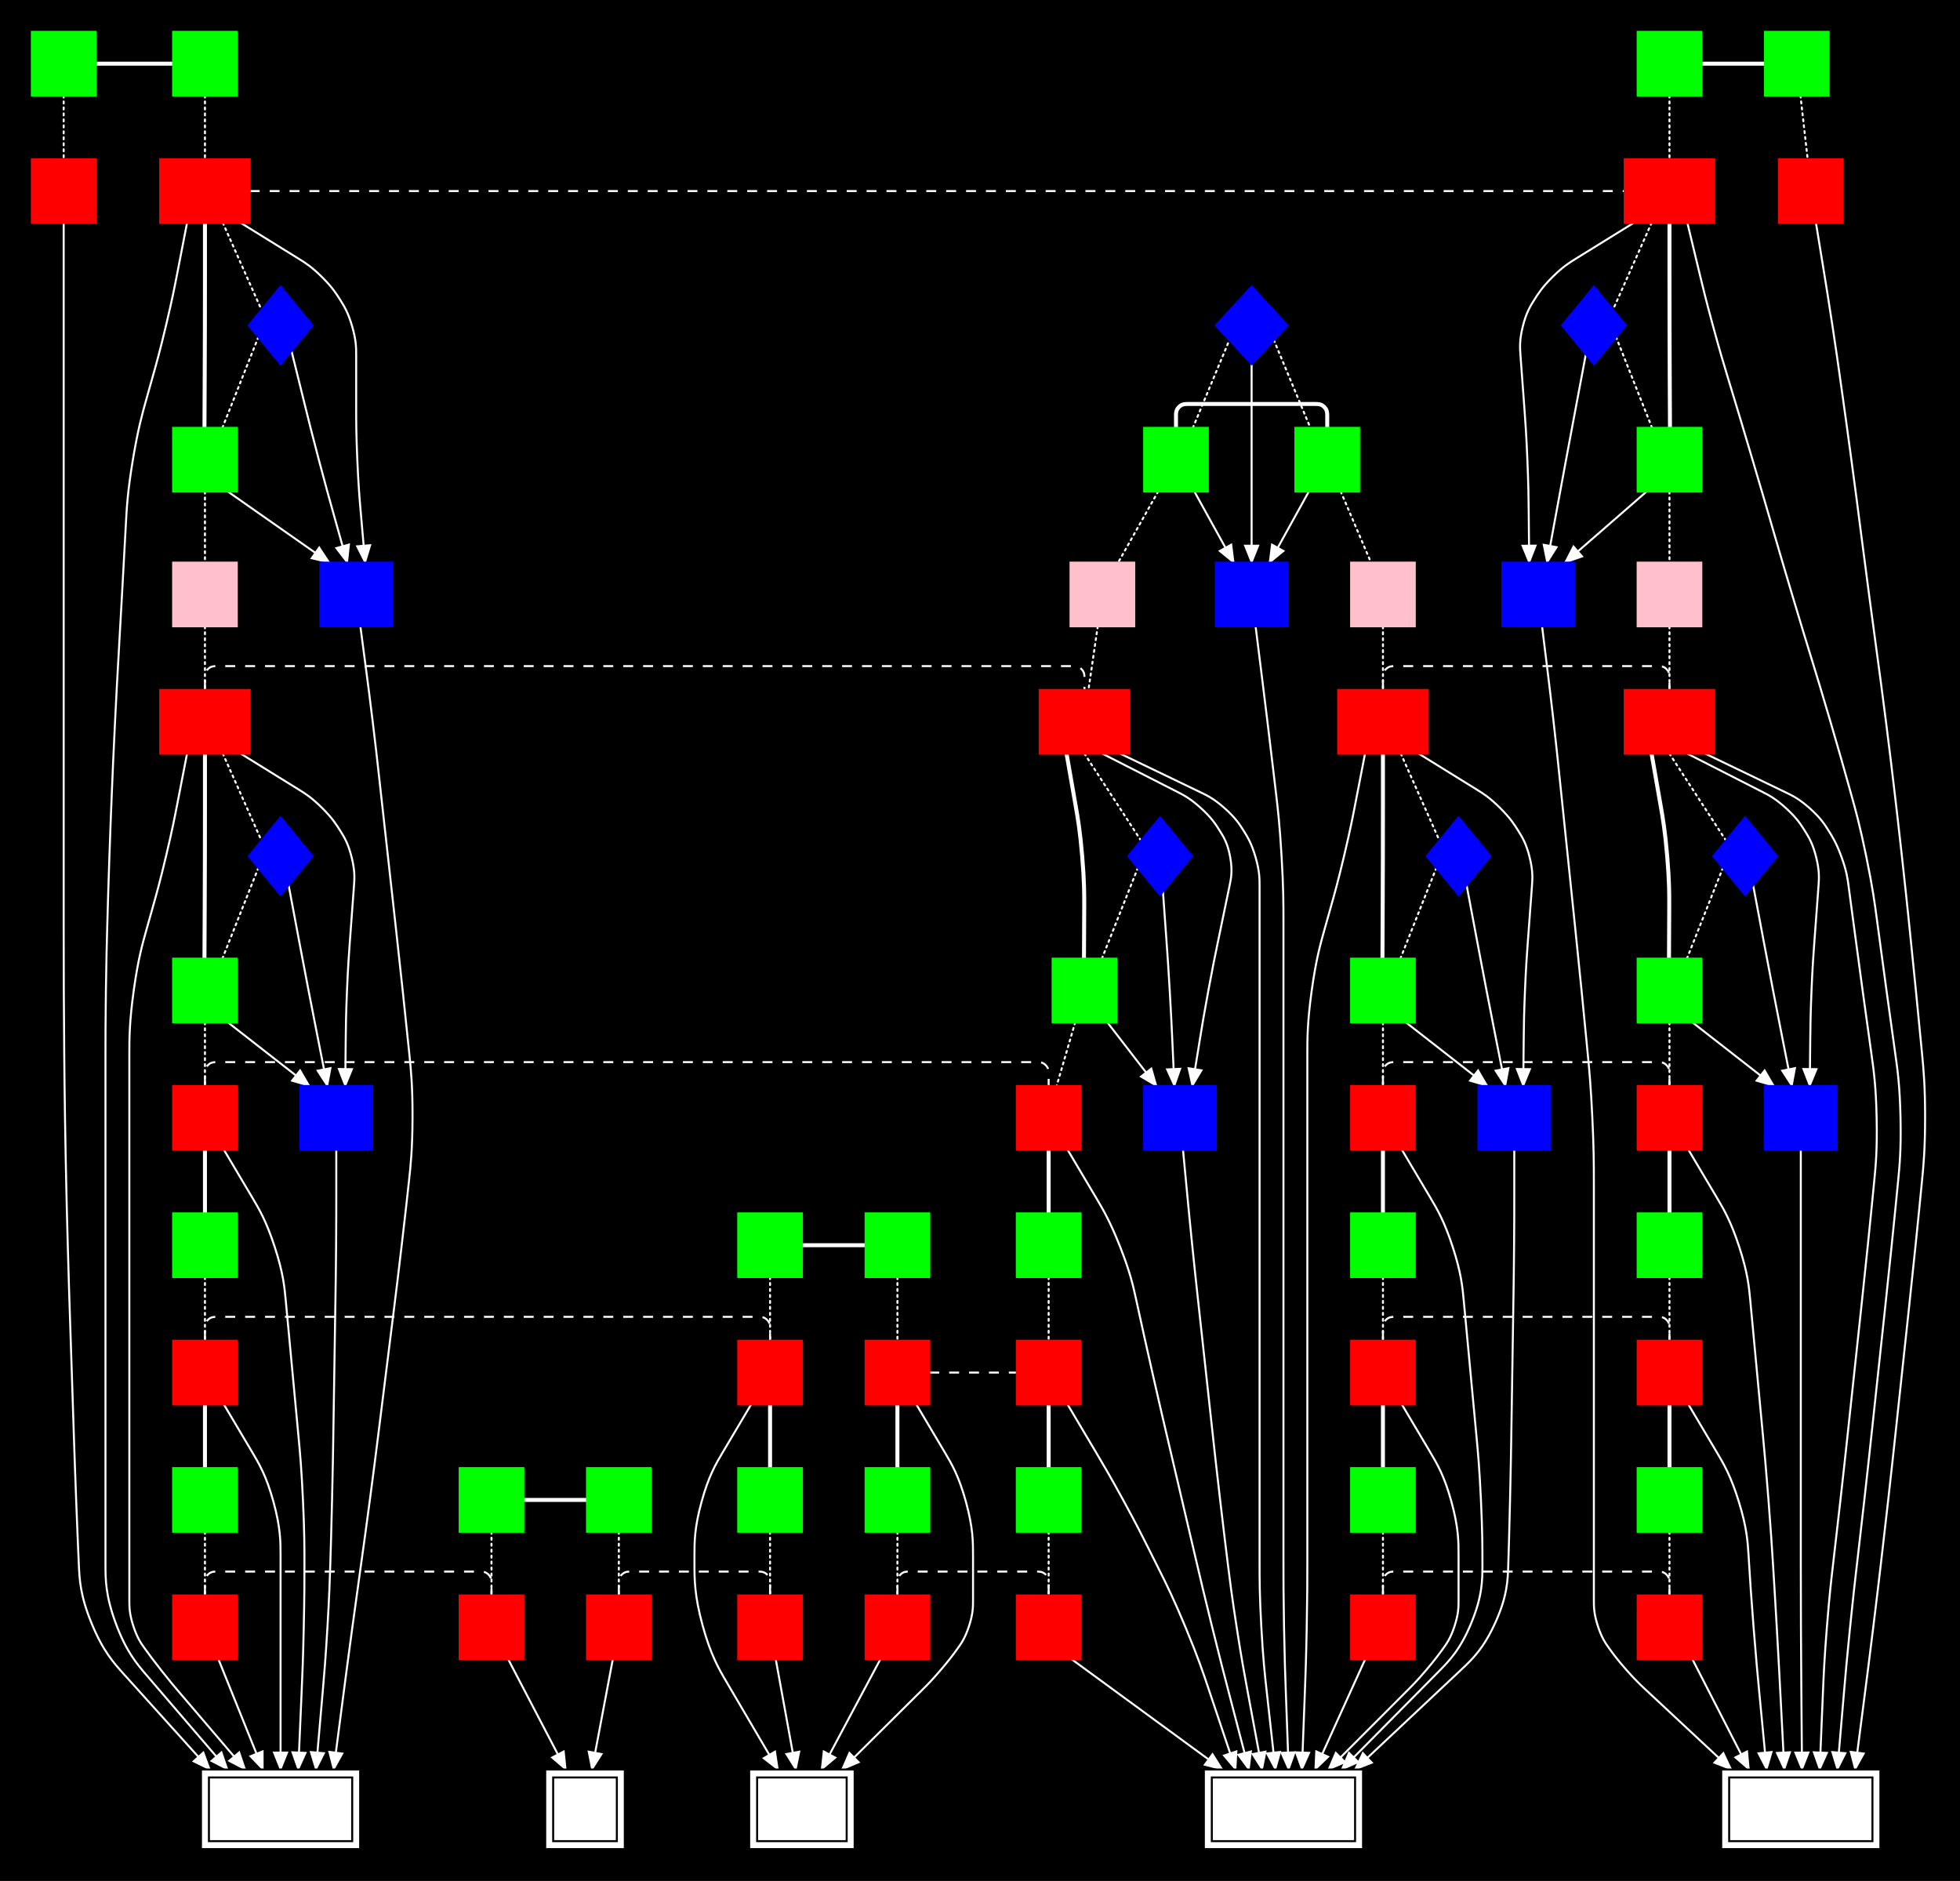
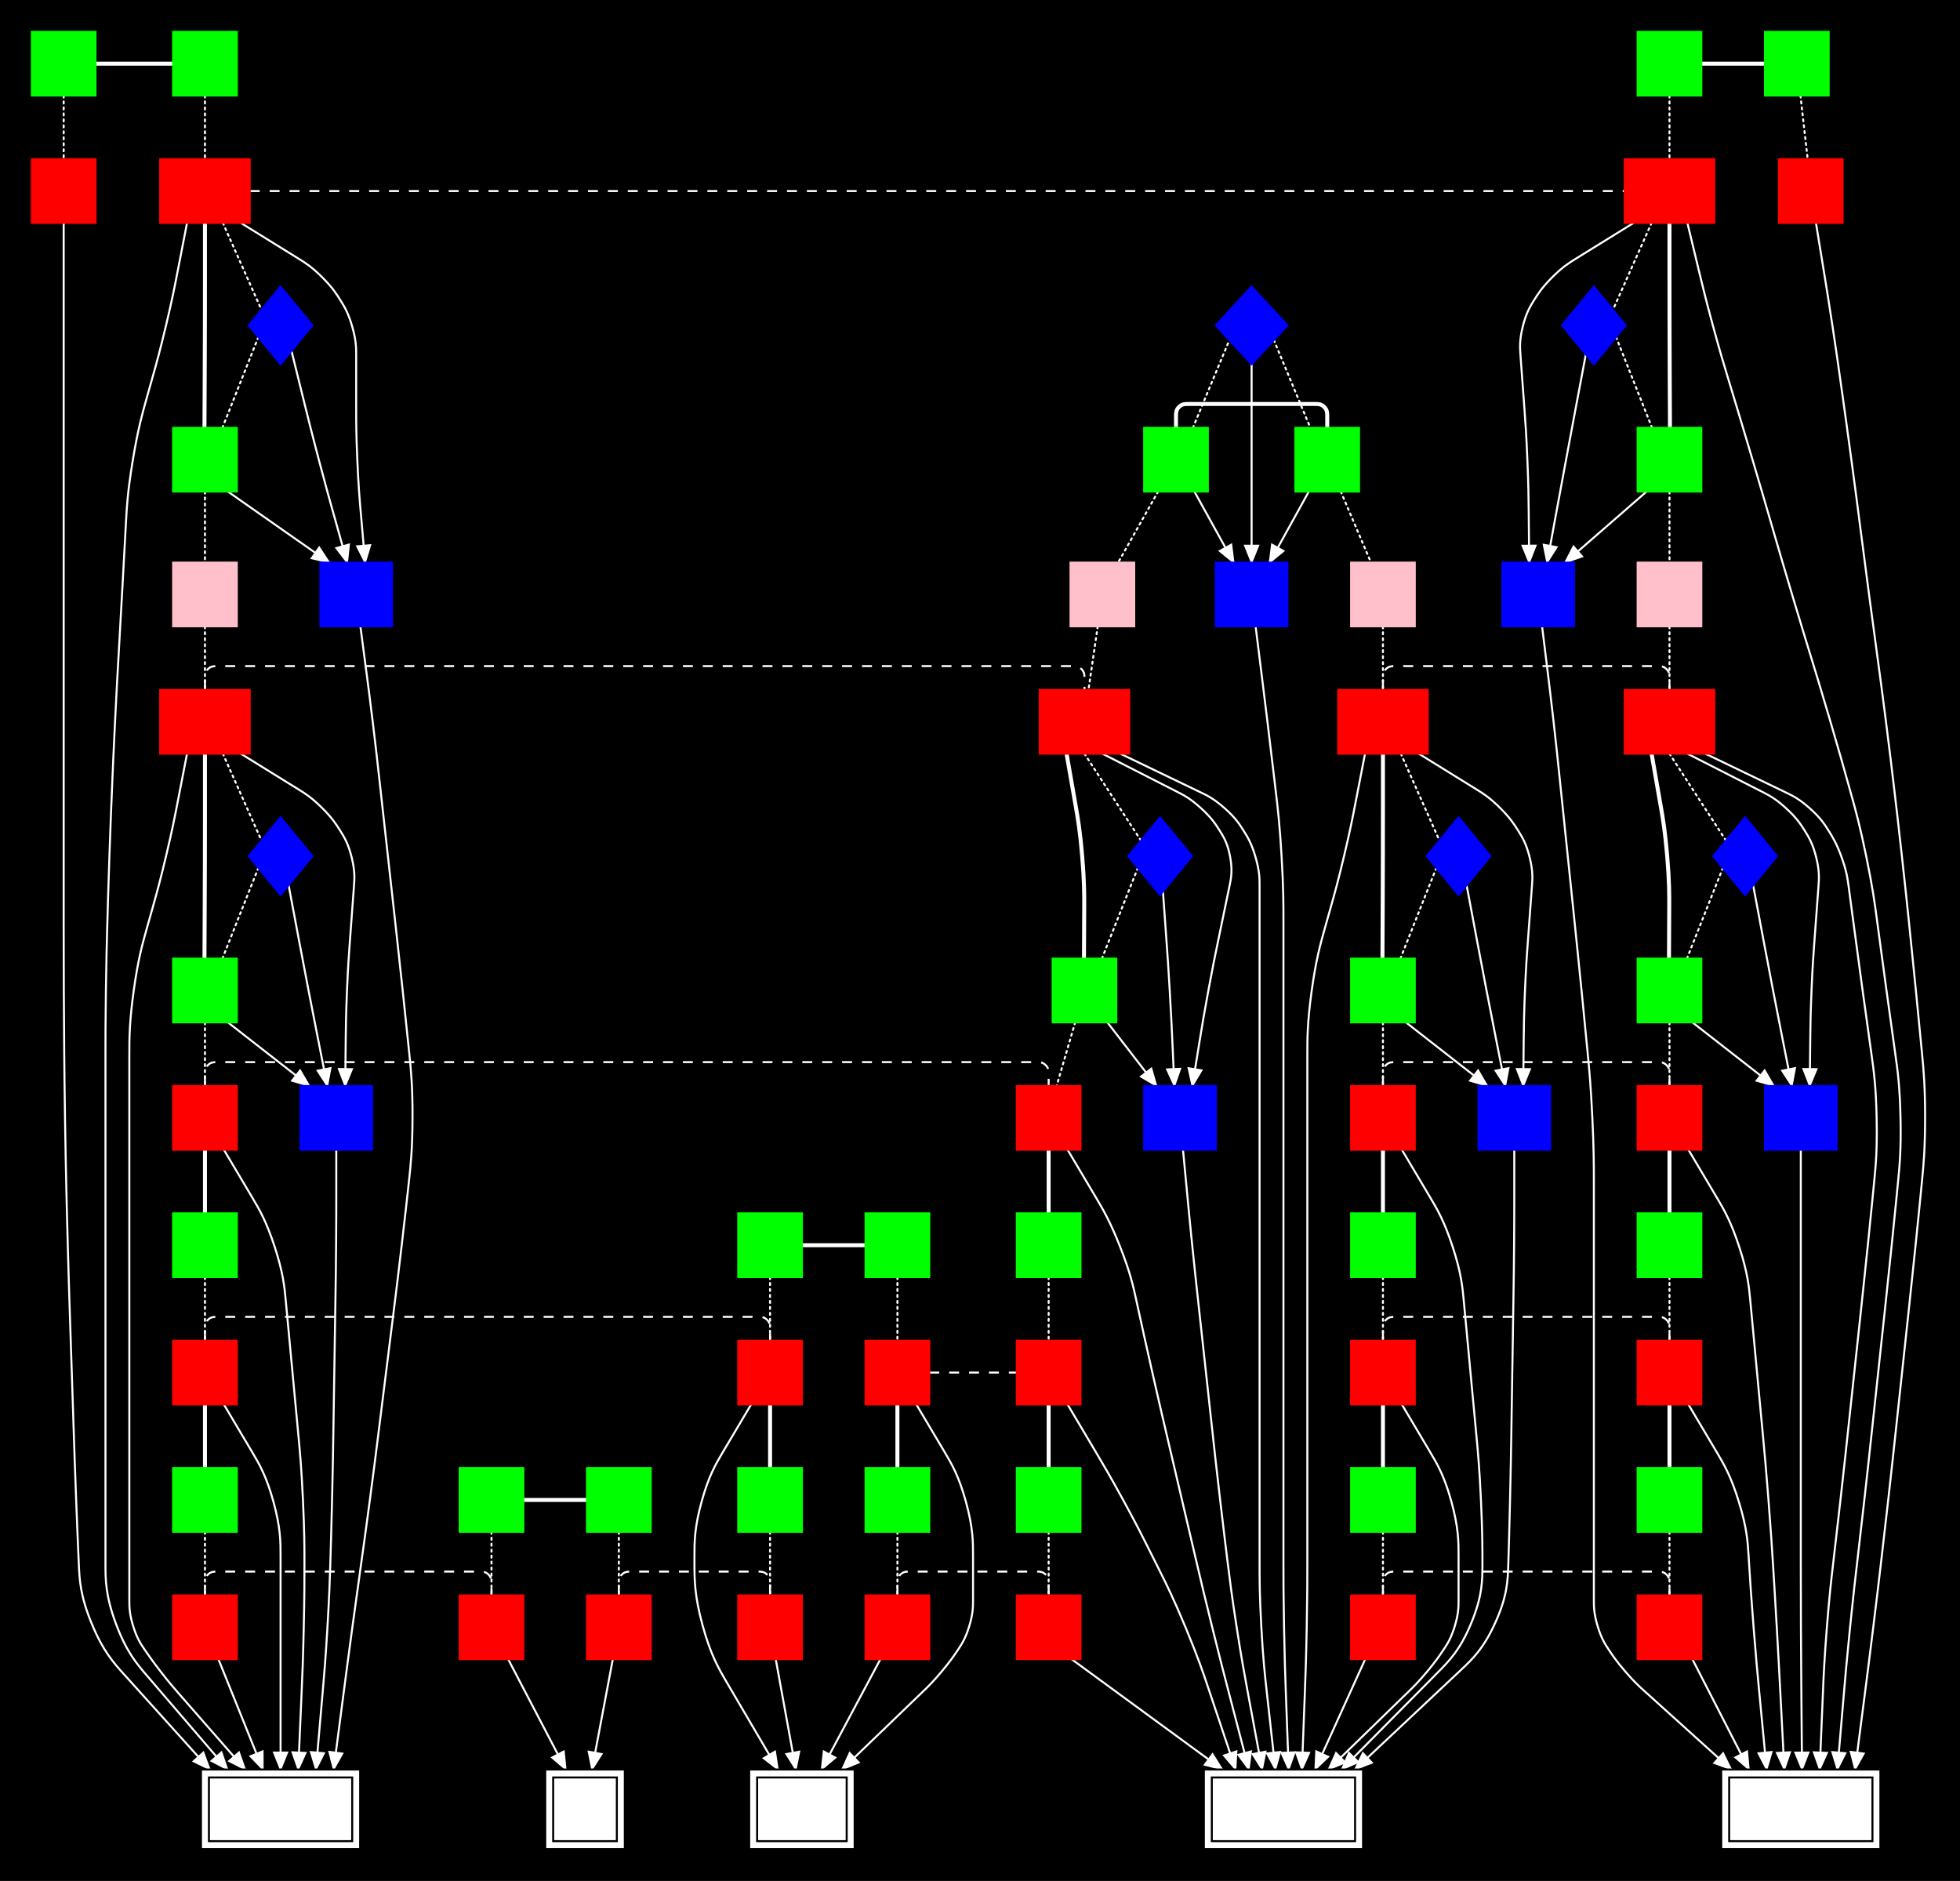
<svg xmlns="http://www.w3.org/2000/svg" width="985" height="945.18">
  <style type="text/css">
		.edge { fill: none; }
	</style>
  <defs>
    <marker id="normal" markerWidth="10" markerHeight="8" refX="9" refY="4" orient="auto-start-reverse" markerUnits="userSpaceOnUse">
      <path d="M0,0 L0,8 L10,4 z" fill="context-stroke" />
    </marker>
    <marker id="vee" markerWidth="10" markerHeight="8" refX="9" refY="4" orient="auto-start-reverse" markerUnits="userSpaceOnUse">
      <path d="M0,0 L10,4 L0,8 L3,4 z" fill="context-stroke" />
    </marker>
    <marker id="dot" markerWidth="8" markerHeight="8" refX="7" refY="4" orient="auto-start-reverse" markerUnits="userSpaceOnUse">
      <circle cx="4" cy="4" r="3.5" fill="context-stroke" />
    </marker>
    <marker id="odot" markerWidth="8" markerHeight="8" refX="7" refY="4" orient="auto-start-reverse" markerUnits="userSpaceOnUse">
      <circle cx="4" cy="4" r="3" fill="white" stroke="context-stroke" />
    </marker>
  </defs>
  <rect x="0" y="0" width="985" height="945.18" fill="#000000" />
  <g>
    <path class="edge" stroke="#FFFFFF" stroke-dasharray="1 2" stroke-linecap="round" stroke-width="1" d="M32,48 L32,80 " />
    <path class="edge" stroke="#FFFFFF" stroke-dasharray="1 2" stroke-linecap="round" stroke-width="1" d="M103,48 L103,80 " />
    <path class="edge" stroke="#FFFFFF" stroke-dasharray="1 2" stroke-linecap="round" stroke-width="1" d="M103,247 L103,282.72 " />
    <path class="edge" stroke="#FFFFFF" stroke-dasharray="1 2" stroke-linecap="round" stroke-width="1" d="M103,314.72 L103,346.72 " />
    <path class="edge" stroke="#FFFFFF" stroke-dasharray="1 2" stroke-linecap="round" stroke-width="1" d="M103,513.72 L103,545.72 " />
    <path class="edge" stroke="#FFFFFF" stroke-dasharray="1 2" stroke-linecap="round" stroke-width="1" d="M103,641.72 L103,673.72 " />
    <path class="edge" stroke="#FFFFFF" stroke-dasharray="1 2" stroke-linecap="round" stroke-width="1" d="M103,769.72 L103,801.72 " />
    <path class="edge" stroke="#FFFFFF" stroke-dasharray="1 2" stroke-linecap="round" stroke-width="1" d="M247,769.72 L247,801.72 " />
    <path class="edge" stroke="#FFFFFF" stroke-dasharray="1 2" stroke-linecap="round" stroke-width="1" d="M311,769.72 L311,801.72 " />
    <path class="edge" stroke="#FFFFFF" stroke-dasharray="1 2" stroke-linecap="round" stroke-width="1" d="M387,641.72 L387,673.72 " />
    <path class="edge" stroke="#FFFFFF" stroke-dasharray="1 2" stroke-linecap="round" stroke-width="1" d="M387,769.72 L387,801.72 " />
    <path class="edge" stroke="#FFFFFF" stroke-dasharray="1 2" stroke-linecap="round" stroke-width="1" d="M451,641.72 L451,673.72 " />
    <path class="edge" stroke="#FFFFFF" stroke-dasharray="1 2" stroke-linecap="round" stroke-width="1" d="M451,769.72 L451,801.72 " />
    <path class="edge" stroke="#FFFFFF" stroke-dasharray="1 2" stroke-linecap="round" stroke-width="1" d="M581.999,247 L561.905,282.72 " />
    <path class="edge" stroke="#FFFFFF" stroke-dasharray="1 2" stroke-linecap="round" stroke-width="1" d="M551.667,314.72 L547,346.72 " />
    <path class="edge" stroke="#FFFFFF" stroke-dasharray="1 2" stroke-linecap="round" stroke-width="1" d="M540.333,513.72 L531,545.72 " />
    <path class="edge" stroke="#FFFFFF" stroke-dasharray="1 2" stroke-linecap="round" stroke-width="1" d="M527,641.72 L527,673.72 " />
    <path class="edge" stroke="#FFFFFF" stroke-dasharray="1 2" stroke-linecap="round" stroke-width="1" d="M527,769.72 L527,801.72 " />
    <path class="edge" stroke="#FFFFFF" stroke-dasharray="1 2" stroke-linecap="round" stroke-width="1" d="M673.811,247 L689.018,282.72 " />
    <path class="edge" stroke="#FFFFFF" stroke-dasharray="1 2" stroke-linecap="round" stroke-width="1" d="M695,314.72 L695,346.72 " />
    <path class="edge" stroke="#FFFFFF" stroke-dasharray="1 2" stroke-linecap="round" stroke-width="1" d="M695,513.72 L695,545.72 " />
    <path class="edge" stroke="#FFFFFF" stroke-dasharray="1 2" stroke-linecap="round" stroke-width="1" d="M695,641.72 L695,673.72 " />
    <path class="edge" stroke="#FFFFFF" stroke-dasharray="1 2" stroke-linecap="round" stroke-width="1" d="M695,769.72 L695,801.72 " />
    <path class="edge" stroke="#FFFFFF" stroke-dasharray="1 2" stroke-linecap="round" stroke-width="1" d="M839,48 L839,80 " />
    <path class="edge" stroke="#FFFFFF" stroke-dasharray="1 2" stroke-linecap="round" stroke-width="1" d="M839,247 L839,282.72 " />
    <path class="edge" stroke="#FFFFFF" stroke-dasharray="1 2" stroke-linecap="round" stroke-width="1" d="M839,314.72 L839,346.72 " />
    <path class="edge" stroke="#FFFFFF" stroke-dasharray="1 2" stroke-linecap="round" stroke-width="1" d="M839,513.72 L839,545.72 " />
    <path class="edge" stroke="#FFFFFF" stroke-dasharray="1 2" stroke-linecap="round" stroke-width="1" d="M839,641.72 L839,673.72 " />
    <path class="edge" stroke="#FFFFFF" stroke-dasharray="1 2" stroke-linecap="round" stroke-width="1" d="M839,769.72 L839,801.72 " />
    <path class="edge" stroke="#FFFFFF" stroke-dasharray="1 2" stroke-linecap="round" stroke-width="1" d="M904.815,48 L908.444,80 " />
    <path class="edge" stroke="#FFFFFF" stroke-dasharray="5" stroke-width="1" d="M125.5,96 L816.5,96 " />
    <path class="edge" stroke="#FFFFFF" stroke-dasharray="5" stroke-width="1" d="M103,346.72 L103,340.72 C103,339.22 103,337.72 104.5,336.22 C106,334.72 107.5,334.72 109,334.72 L539,334.72 C540.5,334.72 542,334.72 543.5,336.22 C545,337.72 545,339.22 545,340.72 L545,346.72 " />
    <path class="edge" stroke="#FFFFFF" stroke-dasharray="5" stroke-width="1" d="M695,346.72 L695,340.72 C695,339.22 695,337.72 696.5,336.22 C698,334.72 699.5,334.72 701,334.72 L833,334.72 C834.5,334.72 836,334.72 837.5,336.22 C839,337.72 839,339.22 839,340.72 L839,346.72 " />
    <path class="edge" stroke="#FFFFFF" stroke-dasharray="5" stroke-width="1" d="M103,545.72 L103,539.72 C103,538.22 103,536.72 104.5,535.22 C106,533.72 107.5,533.72 109,533.72 L521,533.72 C522.5,533.72 524,533.72 525.5,535.22 C527,536.72 527,538.22 527,539.72 L527,545.72 " />
    <path class="edge" stroke="#FFFFFF" stroke-dasharray="5" stroke-width="1" d="M695,545.72 L695,539.72 C695,538.22 695,536.72 696.5,535.22 C698,533.72 699.5,533.72 701,533.72 L833,533.72 C834.5,533.72 836,533.72 837.5,535.22 C839,536.72 839,538.22 839,539.72 L839,545.72 " />
    <path class="edge" stroke="#FFFFFF" stroke-dasharray="5" stroke-width="1" d="M103,673.72 L103,667.72 C103,666.22 103,664.72 104.5,663.22 C106,661.72 107.5,661.72 109,661.72 L381,661.72 C382.5,661.72 384,661.72 385.5,663.22 C387,664.72 387,666.22 387,667.72 L387,673.72 " />
    <path class="edge" stroke="#FFFFFF" stroke-dasharray="5" stroke-width="1" d="M467,689.72 L511,689.72 " />
    <path class="edge" stroke="#FFFFFF" stroke-dasharray="5" stroke-width="1" d="M695,673.72 L695,667.72 C695,666.22 695,664.72 696.5,663.22 C698,661.72 699.5,661.72 701,661.72 L833,661.72 C834.5,661.72 836,661.72 837.5,663.22 C839,664.72 839,666.22 839,667.72 L839,673.72 " />
    <path class="edge" stroke="#FFFFFF" stroke-dasharray="5" stroke-width="1" d="M103,801.72 L103,795.72 C103,794.22 103,792.72 104.5,791.22 C106,789.72 107.5,789.72 109,789.72 L241,789.72 C242.5,789.72 244,789.72 245.5,791.22 C247,792.72 247,794.22 247,795.72 L247,801.72 " />
    <path class="edge" stroke="#FFFFFF" stroke-dasharray="5" stroke-width="1" d="M311,801.72 L311,795.72 C311,794.22 311,792.72 312.5,791.22 C314,789.72 315.5,789.72 317,789.72 L381,789.72 C382.5,789.72 384,789.72 385.5,791.22 C387,792.72 387,794.22 387,795.72 L387,801.72 " />
    <path class="edge" stroke="#FFFFFF" stroke-dasharray="5" stroke-width="1" d="M451,801.72 L451,795.72 C451,794.22 451,792.72 452.5,791.22 C454,789.72 455.5,789.72 457,789.72 L521,789.72 C522.5,789.72 524,789.72 525.5,791.22 C527,792.72 527,794.22 527,795.72 L527,801.72 " />
    <path class="edge" stroke="#FFFFFF" stroke-dasharray="5" stroke-width="1" d="M695,801.72 L695,795.72 C695,794.22 695,792.72 696.5,791.22 C698,789.72 699.5,789.72 701,789.72 L833,789.72 C834.5,789.72 836,789.72 837.5,791.22 C839,792.72 839,794.22 839,795.72 L839,801.72 " />
    <path class="edge" marker-end="url(#normal)" stroke="#FFFFFF" stroke-width="1" d="M145.044,444.791 L150.478,473.676 C151.608,479.687 152.739,485.698 155.057,497.709 C157.375,509.72 158.562,515.72 159.75,521.72 L164.5,545.72 " />
    <path class="edge" marker-end="url(#normal)" stroke="#FFFFFF" stroke-width="1" d="M584.444,447.96 L586.288,473.756 C586.716,479.747 587.144,485.738 587.846,497.729 C588.549,509.72 588.823,515.72 589.097,521.72 L590.194,545.72 " />
    <path class="edge" marker-end="url(#normal)" stroke="#FFFFFF" stroke-width="1" d="M737.044,444.791 L742.478,473.676 C743.608,479.687 744.739,485.698 747.057,497.709 C749.375,509.72 750.562,515.72 751.75,521.72 L756.5,545.72 " />
    <path class="edge" marker-end="url(#normal)" stroke="#FFFFFF" stroke-width="1" d="M881.044,444.791 L886.478,473.676 C887.608,479.687 888.739,485.698 891.057,497.709 C893.375,509.72 894.562,515.72 895.75,521.72 L900.5,545.72 " />
    <path class="edge" marker-end="url(#normal)" stroke="#FFFFFF" stroke-width="1" d="M146.489,176.31 L153.559,204.927 C155.169,211.445 156.779,217.963 160.202,230.947 C163.625,243.93 165.438,250.395 167.25,256.86 L174.5,282.72 " />
    <path class="edge" marker-end="url(#normal)" stroke="#FFFFFF" stroke-width="1" d="M629,183 L629,231 L629,282.72 " />
    <path class="edge" marker-end="url(#normal)" stroke="#FFFFFF" stroke-width="1" d="M796.956,178.071 L791.86,205.16 C790.645,211.62 789.43,218.08 787.028,231.005 C784.625,243.93 783.438,250.395 782.25,256.86 L777.5,282.72 " />
    <path class="edge" marker-end="url(#normal)" stroke="#FFFFFF" stroke-width="1" d="M181.109,314.72 L184.273,338.72 C185.064,344.72 185.855,350.72 187.315,362.735 C188.774,374.75 189.442,380.765 190.111,386.78 L194.938,430.22 L198.904,465.916 C199.787,473.867 200.671,481.818 202.37,497.727 C204.07,513.637 204.886,521.595 205.702,529.553 L205.736,529.887 C206.552,537.845 207.368,545.803 207.314,561.714 C207.26,577.625 206.391,585.578 205.521,593.53 L205.479,593.91 C204.609,601.862 203.74,609.815 201.878,625.706 C200.015,641.596 199.023,649.535 198.031,657.473 L194,689.72 L189.969,721.967 C188.977,729.905 187.985,737.843 185.878,753.704 C183.772,769.564 182.658,777.486 181.544,785.408 L181.456,786.032 C180.342,793.954 179.228,801.876 177.078,817.731 C174.928,833.585 173.892,841.518 172.856,849.451 L167.667,889.18 " />
    <path class="edge" marker-end="url(#normal)" stroke="#FFFFFF" stroke-width="1" d="M631,314.72 L634,338.72 C634.75,344.72 635.5,350.72 636.962,362.725 C638.423,374.729 639.135,380.734 639.847,386.739 L641.234,398.442 C642.175,406.387 643.117,414.331 644.058,430.276 C645,446.22 645,454.22 645,462.22 L645,497.72 L645,561.72 L645,625.72 L645,689.72 L645,753.72 L645,785.72 C645,793.72 645,801.72 645.293,817.715 C645.586,833.709 645.879,841.704 646.172,849.698 L647.619,889.18 " />
-     <path class="edge" marker-end="url(#normal)" stroke="#FFFFFF" stroke-width="1" d="M774.969,314.72 L777.922,338.72 C778.66,344.72 779.398,350.72 780.76,362.733 C782.122,374.746 782.746,380.759 783.369,386.772 L787.875,430.22 L791.574,465.891 C792.399,473.848 793.225,481.805 794.812,497.726 C796.399,513.647 797.161,521.611 797.924,529.574 L797.951,529.866 C798.714,537.829 799.476,545.793 800.238,561.756 C801,577.72 801,585.72 801,593.72 L801,625.72 L801,689.72 L801,753.72 L801,804.119 C801,807.519 801,810.919 803,817.07 C805,823.22 807,825.97 809,828.72 L809,828.72 C811,831.47 813,834.22 817.487,839.289 C821.974,844.358 824.461,846.676 826.948,848.995 L870.05,889.18 " />
+     <path class="edge" marker-end="url(#normal)" stroke="#FFFFFF" stroke-width="1" d="M774.969,314.72 L777.922,338.72 C778.66,344.72 779.398,350.72 780.76,362.733 C782.122,374.746 782.746,380.759 783.369,386.772 L787.875,430.22 L791.574,465.891 C792.399,473.848 793.225,481.805 794.812,497.726 C796.399,513.647 797.161,521.611 797.924,529.574 L797.951,529.866 C798.714,537.829 799.476,545.793 800.238,561.756 C801,577.72 801,585.72 801,593.72 L801,625.72 L801,689.72 L801,753.72 L801,804.051 C801,807.469 801,810.886 802.892,817.148 C804.785,823.411 806.677,826.256 808.569,829.101 L808.569,829.101 C810.462,831.947 812.354,834.792 816.782,839.928 C821.21,845.064 823.746,847.354 826.282,849.645 L870.05,889.18 " />
    <path class="edge" marker-end="url(#normal)" stroke="#FFFFFF" stroke-width="1" d="M169,577.72 L169,601.72 C169,607.72 169,613.72 168.906,625.719 C168.813,637.718 168.719,643.718 168.625,649.717 L168,689.72 L167.5,721.724 C167.375,729.723 167.25,737.722 166.875,753.717 C166.5,769.712 166.25,777.708 166,785.704 L166,785.736 C165.75,793.732 165.5,801.728 164.556,817.694 C163.612,833.66 162.918,841.63 162.224,849.599 L158.778,889.18 " />
    <path class="edge" marker-end="url(#normal)" stroke="#FFFFFF" stroke-width="1" d="M594.516,577.72 L596.789,601.72 C597.357,607.72 597.926,613.72 599.149,625.711 C600.373,637.702 601.028,643.693 601.684,649.684 L606.062,689.72 L609.583,721.91 C610.453,729.862 611.323,737.815 613.177,753.707 C615.032,769.598 616.016,777.538 617.001,785.477 L617.061,785.963 C618.046,793.902 619.031,801.842 621.478,817.646 C623.925,833.45 625.387,841.316 626.849,849.181 L634.286,889.18 " />
    <path class="edge" marker-end="url(#normal)" stroke="#FFFFFF" stroke-width="1" d="M761,577.72 L761,601.72 C761,607.72 761,613.72 760.906,625.719 C760.812,637.718 760.719,643.718 760.625,649.717 L760,689.72 L759.5,721.724 C759.375,729.723 759.25,737.722 758.875,753.717 C758.5,769.712 758.25,777.708 758,785.704 L757.98,786.372 C757.735,794.209 757.49,802.046 751.531,815.252 C745.572,828.458 739.858,833.828 734.144,839.197 L680.952,889.18 " />
    <path class="edge" marker-end="url(#normal)" stroke="#FFFFFF" stroke-width="1" d="M905,577.72 L905,625.72 L905,689.72 L905,753.72 L905,785.72 C905,793.72 905,801.72 905.068,817.72 C905.135,833.719 905.203,841.719 905.271,849.719 L905.605,889.18 " />
    <path class="edge" marker-end="url(#normal)" stroke="#FFFFFF" stroke-width="1" d="M32,112 L32,163.5 L32,231 L32,298.72 L32,362.72 L32,430.22 L32,465.72 C32,473.72 32,481.72 32.07,497.72 C32.141,513.719 32.211,521.719 32.281,529.719 L32.281,529.721 C32.352,537.721 32.422,545.721 32.668,561.718 C32.914,577.716 33.09,585.714 33.265,593.712 L33.266,593.728 C33.442,601.726 33.617,609.724 34.057,625.717 C34.496,641.711 34.759,649.707 35.023,657.703 L36.078,689.72 L37.133,721.737 C37.397,729.733 37.66,737.729 38.275,753.717 C38.89,769.705 39.241,777.697 39.592,785.689 L39.595,785.751 C39.946,793.743 40.298,801.735 46.006,815.669 C51.715,829.602 57.073,835.543 62.431,841.484 L105.444,889.18 " />
    <path class="edge" marker-end="url(#normal)" stroke="#FFFFFF" stroke-width="1" d="M912.61,112 L916.811,137.75 C917.861,144.188 918.911,150.625 920.87,163.522 C922.828,176.418 923.736,182.877 924.644,189.336 L926.046,199.312 C927.16,207.234 928.274,215.156 930.41,231.012 C932.546,246.869 933.569,254.803 934.591,262.738 L935.138,266.982 C936.16,274.917 937.183,282.851 939.286,298.712 C941.389,314.573 942.47,322.5 943.55,330.427 L943.63,331.013 C944.711,338.94 945.792,346.867 947.809,362.738 C949.827,378.61 950.764,386.555 951.701,394.5 L952.166,398.44 C953.103,406.385 954.04,414.33 955.8,430.233 C957.56,446.135 958.383,454.093 959.206,462.05 L959.602,465.89 C960.425,473.847 961.248,481.805 962.831,497.726 C964.413,513.648 965.173,521.611 965.933,529.575 L965.961,529.865 C966.72,537.828 967.48,545.792 967.463,561.718 C967.445,577.644 966.667,585.606 965.89,593.568 L965.86,593.871 C965.083,601.834 964.305,609.796 962.673,625.712 C961.041,641.628 960.187,649.583 959.332,657.537 L955.875,689.72 L952.418,721.903 C951.563,729.857 950.709,737.812 948.923,753.711 C947.138,769.611 946.207,777.557 945.275,785.503 L945.225,785.937 C944.293,793.883 943.362,801.829 941.407,817.708 C939.451,833.588 938.426,841.522 937.402,849.456 L932.272,889.18 " />
    <path class="edge" marker-end="url(#normal)" stroke="#FFFFFF" stroke-width="1" d="M94,112 L89,137.75 C87.75,144.188 86.5,150.625 83.473,163.375 C80.446,176.125 78.669,182.437 76.893,188.75 L73.67,200.197 C71.503,207.898 69.335,215.599 66.736,231.288 C64.137,246.977 63.706,254.965 63.275,262.953 L63.069,266.767 C62.638,274.755 62.206,282.743 61.319,298.719 C60.431,314.694 59.975,322.681 59.519,330.668 L59.513,330.772 C59.056,338.759 58.6,346.746 57.811,362.726 C57.021,378.706 56.688,386.699 56.355,394.692 L56.207,398.248 C55.874,406.241 55.541,414.234 54.986,430.224 C54.431,446.214 54.209,454.211 53.986,462.208 L53.889,465.732 C53.666,473.729 53.444,481.726 53.222,497.723 C53,513.72 53,521.72 53,529.72 L53,561.72 L53,625.72 L53,689.72 L53,753.72 L53,785.72 C53,793.72 53,801.72 58.21,815.791 C63.421,829.861 68.631,835.932 73.841,842.002 L114.333,889.18 " />
    <path class="edge" marker-end="url(#normal)" stroke="#FFFFFF" stroke-width="1" d="M848,112 L854.197,137.75 C855.746,144.188 857.295,150.625 860.762,163.4 C864.23,176.175 866.148,182.512 868.066,188.849 L871.554,200.372 C873.871,208.029 876.189,215.686 880.736,231.026 C885.283,246.366 887.513,254.049 889.742,261.732 L891.558,267.988 C893.787,275.671 896.017,283.354 900.595,298.685 C905.172,314.015 907.521,321.663 909.869,329.31 L910.735,332.13 C913.083,339.777 915.431,347.425 919.933,362.777 C924.436,378.129 926.59,385.834 928.744,393.538 L930.384,399.402 C932.538,407.106 934.692,414.811 937.903,430.445 C941.115,446.08 942.172,454.009 943.229,461.939 L943.771,466.001 C944.828,473.931 945.885,481.86 948.057,497.712 C950.228,513.564 951.342,521.486 952.456,529.408 L952.544,530.032 C953.658,537.954 954.772,545.876 955.108,561.76 C955.445,577.644 954.667,585.606 953.89,593.568 L953.86,593.871 C953.083,601.834 952.305,609.796 950.673,625.712 C949.041,641.628 948.187,649.583 947.332,657.537 L943.875,689.72 L940.418,721.903 C939.563,729.857 938.709,737.812 936.923,753.711 C935.138,769.611 934.207,777.557 933.275,785.503 L933.225,785.937 C932.293,793.883 931.362,801.829 929.749,817.745 C928.135,833.662 927.453,841.633 926.771,849.603 L923.383,889.18 " />
-     <path class="edge" marker-end="url(#normal)" stroke="#FFFFFF" stroke-width="1" d="M94,378.72 L89,404.47 C87.75,410.908 86.5,417.345 83.473,430.095 C80.446,442.845 78.669,449.157 76.893,455.47 L73.67,466.917 C71.503,474.618 69.335,482.318 67.168,498.019 C65,513.72 65,521.72 65,529.72 L65,561.72 L65,625.72 L65,689.72 L65,753.72 L65,804.119 C65,807.519 65,810.919 67,817.07 C69,823.22 71,825.97 73,828.72 L73,828.72 C75,831.47 77,834.22 81.208,839.556 C85.415,844.892 87.623,847.479 89.831,850.065 L123.222,889.18 " />
+     <path class="edge" marker-end="url(#normal)" stroke="#FFFFFF" stroke-width="1" d="M94,378.72 L89,404.47 C87.75,410.908 86.5,417.345 83.473,430.095 C80.446,442.845 78.669,449.157 76.893,455.47 L73.67,466.917 C71.503,474.618 69.335,482.318 67.168,498.019 C65,513.72 65,521.72 65,529.72 L65,561.72 L65,625.72 L65,689.72 L65,753.72 L65,804.098 C65,807.504 65,810.909 66.925,817.124 C68.85,823.338 70.775,826.148 72.7,828.957 L72.7,828.957 C74.625,831.766 76.55,834.575 80.716,839.948 C84.882,845.321 87.123,847.885 89.365,850.449 L123.222,889.18 " />
    <path class="edge" marker-end="url(#normal)" stroke="#FFFFFF" stroke-width="1" d="M563,378.72 L603.438,398.19 C606.829,399.823 610.219,401.455 615.61,406.275 C621,411.095 623,414.283 625,417.47 L625,417.47 C627,420.658 629,423.845 631,430.796 C633,437.746 633,441.509 633,445.272 L633,497.72 L633,561.72 L633,625.72 L633,689.72 L633,753.72 L633,785.72 C633,793.72 633,801.72 633.885,817.671 C634.77,833.622 635.654,841.573 636.539,849.524 L640.952,889.18 " />
    <path class="edge" marker-end="url(#normal)" stroke="#FFFFFF" stroke-width="1" d="M686,378.72 L681,404.47 C679.75,410.908 678.5,417.345 675.473,430.095 C672.446,442.845 670.669,449.157 668.893,455.47 L665.67,466.917 C663.503,474.618 661.335,482.318 659.168,498.019 C657,513.72 657,521.72 657,529.72 L657,561.72 L657,625.72 L657,689.72 L657,753.72 L657,785.72 C657,793.72 657,801.72 656.696,817.714 C656.393,833.708 656.089,841.703 655.785,849.697 L654.286,889.18 " />
    <path class="edge" marker-end="url(#normal)" stroke="#FFFFFF" stroke-width="1" d="M857,378.72 L897.438,398.19 C900.829,399.823 904.219,401.455 909.61,406.275 C915,411.095 917,414.283 919,417.47 L919,417.47 C921,420.658 923,423.845 925.497,430.762 C927.995,437.68 928.492,441.41 928.989,445.14 L931.771,466.001 C932.828,473.931 933.885,481.86 936.057,497.712 C938.228,513.564 939.342,521.486 940.456,529.408 L940.544,530.032 C941.658,537.954 942.772,545.876 943.108,561.76 C943.445,577.644 942.667,585.606 941.89,593.568 L941.86,593.871 C941.083,601.834 940.305,609.796 938.673,625.712 C937.041,641.628 936.187,649.583 935.332,657.537 L931.875,689.72 L928.418,721.903 C927.563,729.857 926.709,737.812 924.923,753.711 C923.138,769.611 922.207,777.557 921.275,785.503 L921.225,785.937 C920.293,793.883 919.362,801.829 918.095,817.767 C916.828,833.706 916.491,841.699 916.155,849.692 L914.494,889.18 " />
    <path class="edge" marker-end="url(#normal)" stroke="#FFFFFF" stroke-width="1" d="M112.5,577.72 L126.75,601.72 C130.312,607.72 133.875,613.72 138.089,626.667 C142.303,639.615 142.954,646.562 143.605,653.51 L147,689.72 L150.013,721.86 C150.76,729.825 151.507,737.79 152.253,753.755 C153,769.72 153,777.72 153,785.72 L153,785.72 C153,793.72 153,801.72 152.652,817.712 C152.304,833.705 151.956,841.697 151.608,849.69 L149.889,889.18 " />
    <path class="edge" marker-end="url(#normal)" stroke="#FFFFFF" stroke-width="1" d="M536.5,577.72 L550.75,601.72 C554.312,607.72 557.875,613.72 562.929,626.537 C567.982,639.353 569.473,646.17 570.965,652.987 L572.162,658.459 C573.871,666.274 575.581,674.09 579.116,689.694 C582.651,705.298 584.477,713.087 586.302,720.876 L594,753.72 L601.698,786.564 C603.523,794.353 605.349,802.142 609.192,817.673 C613.034,833.203 615.051,840.945 617.068,848.686 L627.619,889.18 " />
    <path class="edge" marker-end="url(#normal)" stroke="#FFFFFF" stroke-width="1" d="M704.5,577.72 L718.75,601.72 C722.312,607.72 725.875,613.72 730.089,626.667 C734.303,639.615 734.954,646.562 735.605,653.51 L739,689.72 L742.013,721.86 C742.76,729.825 743.507,737.79 744.253,753.755 C745,769.72 745,777.72 745,785.72 L745,786.163 C745,794.052 745,801.941 739.451,815.438 C733.901,828.936 728.352,834.543 722.803,840.151 L674.286,889.18 " />
    <path class="edge" marker-end="url(#normal)" stroke="#FFFFFF" stroke-width="1" d="M848.5,577.72 L862.75,601.72 C866.312,607.72 869.875,613.72 874.089,626.667 C878.303,639.615 878.954,646.562 879.605,653.51 L883,689.72 L886.013,721.86 C886.76,729.825 887.507,737.79 888.752,753.739 C889.998,769.689 890.497,777.673 890.996,785.658 L891.004,785.782 C891.503,793.767 892.002,801.751 892.916,817.725 C893.831,833.698 894.246,841.688 894.662,849.677 L896.716,889.18 " />
    <path class="edge" marker-end="url(#normal)" stroke="#FFFFFF" stroke-width="1" d="M112.5,705.72 L126.75,729.72 C130.312,735.72 133.875,741.72 137.438,754.698 C141,767.676 141,774.654 141,781.632 L141,817.72 L141,889.18 " />
    <path class="edge" marker-end="url(#normal)" stroke="#FFFFFF" stroke-width="1" d="M377.5,705.72 L363.25,729.72 C359.688,735.72 356.125,741.72 352.562,754.698 C349,767.676 349,774.654 349,781.632 L349,785.72 C349,793.72 349,801.72 353.05,816.619 C357.1,831.518 361.15,838.417 365.2,845.316 L390.95,889.18 " />
-     <path class="edge" marker-end="url(#normal)" stroke="#FFFFFF" stroke-width="1" d="M460.5,705.72 L474.75,729.72 C478.312,735.72 481.875,741.72 485.438,754.698 C489,767.676 489,774.654 489,781.632 L489,804.119 C489,807.519 489,810.919 487,817.07 C485,823.22 483,825.97 481,828.72 L481,828.72 C479,831.47 477,834.22 472.586,839.365 C468.173,844.51 465.759,846.905 463.345,849.3 L423.156,889.18 " />
+     <path class="edge" marker-end="url(#normal)" stroke="#FFFFFF" stroke-width="1" d="M460.5,705.72 L474.75,729.72 C478.312,735.72 481.875,741.72 485.438,754.698 C489,767.676 489,774.654 489,781.632 L489,804.067 C489,807.48 489,810.893 487.099,817.142 C485.198,823.39 483.297,826.225 481.397,829.06 L481.397,829.06 C479.496,831.895 477.595,834.73 473.236,839.933 C468.877,845.137 466.418,847.505 463.96,849.873 L423.156,889.18 " />
    <path class="edge" marker-end="url(#normal)" stroke="#FFFFFF" stroke-width="1" d="M536.5,705.72 L550.75,729.72 C554.312,735.72 557.875,741.72 564.558,753.961 C571.241,766.202 574.362,772.444 577.482,778.685 L582.689,789.098 C586.267,796.254 589.845,803.409 595.965,818.15 C602.085,832.89 604.627,840.476 607.17,848.061 L620.952,889.18 " />
-     <path class="edge" marker-end="url(#normal)" stroke="#FFFFFF" stroke-width="1" d="M704.5,705.72 L718.75,729.72 C722.312,735.72 725.875,741.72 729.438,754.698 C733,767.676 733,774.654 733,781.632 L733,804.119 C733,807.519 733,810.919 731,817.07 C729,823.22 727,825.97 725,828.72 L725,828.72 C723,831.47 721,834.22 716.597,839.376 C712.195,844.533 709.793,846.939 707.39,849.345 L667.619,889.18 " />
+     <path class="edge" marker-end="url(#normal)" stroke="#FFFFFF" stroke-width="1" d="M704.5,705.72 L718.75,729.72 C722.312,735.72 725.875,741.72 729.438,754.698 C733,767.676 733,774.654 733,781.632 L733,804.069 C733,807.482 733,810.894 731.098,817.141 C729.196,823.387 727.293,826.221 725.391,829.054 L725.391,829.054 C723.489,831.888 721.587,834.721 717.238,839.934 C712.89,845.147 710.443,847.527 707.997,849.906 L667.619,889.18 " />
    <path class="edge" marker-end="url(#normal)" stroke="#FFFFFF" stroke-width="1" d="M848.5,705.72 L862.75,729.72 C866.312,735.72 869.875,741.72 873.873,754.684 C877.871,767.649 878.306,774.613 878.741,781.577 L879.004,785.782 C879.503,793.767 880.002,801.751 881.262,817.699 C882.522,833.647 883.283,841.611 884.043,849.575 L887.827,889.18 " />
    <path class="edge" marker-end="url(#normal)" stroke="#FFFFFF" stroke-width="1" d="M109.758,833.72 L132.111,889.18 " />
    <path class="edge" marker-end="url(#normal)" stroke="#FFFFFF" stroke-width="1" d="M255.359,833.72 L284.332,889.18 " />
    <path class="edge" marker-end="url(#normal)" stroke="#FFFFFF" stroke-width="1" d="M307.977,833.72 L297.497,889.18 " />
    <path class="edge" marker-end="url(#normal)" stroke="#FFFFFF" stroke-width="1" d="M389.846,833.72 L399.95,889.18 " />
    <path class="edge" marker-end="url(#normal)" stroke="#FFFFFF" stroke-width="1" d="M442.463,833.72 L412.873,889.18 " />
    <path class="edge" marker-end="url(#normal)" stroke="#FFFFFF" stroke-width="1" d="M538.5,833.72 L614.286,889.18 " />
    <path class="edge" marker-end="url(#normal)" stroke="#FFFFFF" stroke-width="1" d="M686.108,833.72 L660.952,889.18 " />
    <path class="edge" marker-end="url(#normal)" stroke="#FFFFFF" stroke-width="1" d="M850.5,833.72 L878.939,889.18 " />
    <path class="edge" marker-end="url(#normal)" stroke="#FFFFFF" stroke-width="1" d="M121,112 L150.202,130.077 C153.401,132.058 156.601,134.039 161.8,139.207 C167,144.375 169,147.562 171,150.75 L171,150.75 C173,153.938 175,157.125 177,164.076 C179,171.026 179,174.789 179,178.552 L179,205.042 C179,211.532 179,218.021 179.562,230.976 C180.125,243.93 180.688,250.395 181.25,256.86 L183.5,282.72 " />
    <path class="edge" marker-end="url(#normal)" stroke="#FFFFFF" stroke-width="1" d="M114.5,247 L165.5,282.72 " />
    <path class="edge" marker-end="url(#normal)" stroke="#FFFFFF" stroke-width="1" d="M600.244,247 L620,282.72 " />
    <path class="edge" marker-end="url(#normal)" stroke="#FFFFFF" stroke-width="1" d="M657.756,247 L638,282.72 " />
    <path class="edge" marker-end="url(#normal)" stroke="#FFFFFF" stroke-width="1" d="M821,112 L791.798,130.077 C788.599,132.058 785.399,134.039 780.199,139.207 C775,144.375 773,147.562 771,150.75 L771,150.75 C769,153.938 767,157.125 765.278,164.065 C763.556,171.005 763.834,174.758 764.112,178.511 L766.09,205.209 C766.567,211.657 767.045,218.105 767.585,231.017 C768.125,243.93 768.188,250.395 768.25,256.86 L768.5,282.72 " />
    <path class="edge" marker-end="url(#normal)" stroke="#FFFFFF" stroke-width="1" d="M827.5,247 L786.5,282.72 " />
    <path class="edge" marker-end="url(#normal)" stroke="#FFFFFF" stroke-width="1" d="M121,378.72 L150.202,396.797 C153.401,398.778 156.601,400.759 161.8,405.927 C167,411.095 169,414.283 171,417.47 L171,417.47 C173,420.658 175,423.845 176.722,430.785 C178.444,437.725 178.166,441.478 177.888,445.231 L175.773,473.784 C175.33,479.768 174.887,485.752 174.381,497.736 C173.875,509.72 173.812,515.72 173.75,521.72 L173.5,545.72 " />
    <path class="edge" marker-end="url(#normal)" stroke="#FFFFFF" stroke-width="1" d="M554,378.72 L591.59,397.884 C594.943,399.593 598.295,401.302 603.648,406.198 C609,411.095 611,414.283 613,417.47 L613,417.47 C615,420.658 617,423.845 618.236,430.717 C619.472,437.589 618.707,441.274 617.943,444.958 L611.938,473.911 C610.704,479.864 609.469,485.816 607.259,497.768 C605.049,509.72 604.073,515.72 603.097,521.72 L599.194,545.72 " />
    <path class="edge" marker-end="url(#normal)" stroke="#FFFFFF" stroke-width="1" d="M713,378.72 L742.202,396.797 C745.401,398.778 748.601,400.759 753.801,405.927 C759,411.095 761,414.283 763,417.47 L763,417.47 C765,420.658 767,423.845 768.722,430.785 C770.444,437.725 770.166,441.478 769.888,445.231 L767.773,473.784 C767.33,479.768 766.887,485.752 766.381,497.736 C765.875,509.72 765.812,515.72 765.75,521.72 L765.5,545.72 " />
    <path class="edge" marker-end="url(#normal)" stroke="#FFFFFF" stroke-width="1" d="M848,378.72 L885.59,397.884 C888.943,399.593 892.295,401.302 897.648,406.198 C903,411.095 905,414.283 907,417.47 L907,417.47 C909,420.658 911,423.845 912.722,430.785 C914.444,437.725 914.166,441.478 913.888,445.231 L911.773,473.784 C911.33,479.768 910.887,485.752 910.381,497.736 C909.875,509.72 909.812,515.72 909.75,521.72 L909.5,545.72 " />
    <path class="edge" marker-end="url(#normal)" stroke="#FFFFFF" stroke-width="1" d="M114.5,513.72 L155.5,545.72 " />
    <path class="edge" marker-end="url(#normal)" stroke="#FFFFFF" stroke-width="1" d="M556.5,513.72 L581.194,545.72 " />
    <path class="edge" marker-end="url(#normal)" stroke="#FFFFFF" stroke-width="1" d="M706.5,513.72 L747.5,545.72 " />
    <path class="edge" marker-end="url(#normal)" stroke="#FFFFFF" stroke-width="1" d="M850.5,513.72 L891.5,545.72 " />
    <path class="edge" stroke="#FFFFFF" stroke-dasharray="1 2" stroke-linecap="round" stroke-width="1" d="M112,112 L131.408,155.691 " />
    <path class="edge" stroke="#FFFFFF" stroke-dasharray="1 2" stroke-linecap="round" stroke-width="1" d="M129.832,169.389 L111.753,215 " />
    <path class="edge" stroke="#FFFFFF" stroke-dasharray="1 2" stroke-linecap="round" stroke-width="1" d="M112,378.72 L131.408,422.411 " />
    <path class="edge" stroke="#FFFFFF" stroke-dasharray="1 2" stroke-linecap="round" stroke-width="1" d="M129.832,436.109 L111.753,481.72 " />
    <path class="edge" stroke="#FFFFFF" stroke-dasharray="1 2" stroke-linecap="round" stroke-width="1" d="M545,378.72 L573.408,422.411 " />
    <path class="edge" stroke="#FFFFFF" stroke-dasharray="1 2" stroke-linecap="round" stroke-width="1" d="M571.832,436.109 L553.753,481.72 " />
    <path class="edge" stroke="#FFFFFF" stroke-dasharray="1 2" stroke-linecap="round" stroke-width="1" d="M599.472,215 L617.82,170.888 " />
    <path class="edge" stroke="#FFFFFF" stroke-dasharray="1 2" stroke-linecap="round" stroke-width="1" d="M640.18,170.888 L658.528,215 " />
    <path class="edge" stroke="#FFFFFF" stroke-dasharray="1 2" stroke-linecap="round" stroke-width="1" d="M704,378.72 L723.408,422.411 " />
    <path class="edge" stroke="#FFFFFF" stroke-dasharray="1 2" stroke-linecap="round" stroke-width="1" d="M721.832,436.109 L703.753,481.72 " />
    <path class="edge" stroke="#FFFFFF" stroke-dasharray="1 2" stroke-linecap="round" stroke-width="1" d="M839,378.72 L867.408,422.411 " />
    <path class="edge" stroke="#FFFFFF" stroke-dasharray="1 2" stroke-linecap="round" stroke-width="1" d="M865.832,436.109 L847.753,481.72 " />
    <path class="edge" stroke="#FFFFFF" stroke-dasharray="1 2" stroke-linecap="round" stroke-width="1" d="M830,112 L810.592,155.691 " />
    <path class="edge" stroke="#FFFFFF" stroke-dasharray="1 2" stroke-linecap="round" stroke-width="1" d="M812.168,169.389 L830.247,215 " />
    <path class="edge" stroke="#FFFFFF" stroke-width="2" d="M48,32 L87,32 " />
    <path class="edge" stroke="#FFFFFF" stroke-width="2" d="M103,112 L103,137.75 C103,144.188 103,150.625 102.969,163.5 C102.938,176.375 102.907,182.812 102.876,189.25 L102.753,215 " />
    <path class="edge" stroke="#FFFFFF" stroke-width="2" d="M103,378.72 L103,404.47 C103,410.908 103,417.345 102.969,430.22 C102.938,443.095 102.907,449.532 102.876,455.97 L102.753,481.72 " />
    <path class="edge" stroke="#FFFFFF" stroke-width="2" d="M103,577.72 L103,609.72 " />
    <path class="edge" stroke="#FFFFFF" stroke-width="2" d="M103,705.72 L103,737.72 " />
    <path class="edge" stroke="#FFFFFF" stroke-width="2" d="M263,753.72 L295,753.72 " />
    <path class="edge" stroke="#FFFFFF" stroke-width="2" d="M387,705.72 L387,737.72 " />
    <path class="edge" stroke="#FFFFFF" stroke-width="2" d="M403,625.72 L435,625.72 " />
    <path class="edge" stroke="#FFFFFF" stroke-width="2" d="M451,705.72 L451,737.72 " />
    <path class="edge" stroke="#FFFFFF" stroke-width="2" d="M536,378.72 L540.567,404.854 C541.675,411.196 542.784,417.537 543.861,430.316 C544.938,443.095 544.907,449.533 544.876,455.97 L544.753,481.72 " />
    <path class="edge" stroke="#FFFFFF" stroke-width="2" d="M527,577.72 L527,609.72 " />
    <path class="edge" stroke="#FFFFFF" stroke-width="2" d="M527,705.72 L527,737.72 " />
    <path class="edge" stroke="#FFFFFF" stroke-width="2" d="M591,215 L591,209 C591,207.5 591,206 592.5,204.5 C594,203 595.5,203 597,203 L661,203 C662.5,203 664,203 665.5,204.5 C667,206 667,207.5 667,209 L667,215 " />
    <path class="edge" stroke="#FFFFFF" stroke-width="2" d="M695,378.72 L695,404.47 C695,410.908 695,417.345 694.969,430.22 C694.938,443.095 694.907,449.532 694.876,455.97 L694.753,481.72 " />
    <path class="edge" stroke="#FFFFFF" stroke-width="2" d="M695,577.72 L695,609.72 " />
    <path class="edge" stroke="#FFFFFF" stroke-width="2" d="M695,705.72 L695,737.72 " />
    <path class="edge" stroke="#FFFFFF" stroke-width="2" d="M830,378.72 L834.567,404.854 C835.675,411.196 836.784,417.537 837.861,430.316 C838.938,443.095 838.907,449.533 838.876,455.97 L838.753,481.72 " />
    <path class="edge" stroke="#FFFFFF" stroke-width="2" d="M839,577.72 L839,609.72 " />
    <path class="edge" stroke="#FFFFFF" stroke-width="2" d="M839,705.72 L839,737.72 " />
    <path class="edge" stroke="#FFFFFF" stroke-width="2" d="M855,32 L887,32 " />
    <path class="edge" stroke="#FFFFFF" stroke-width="2" d="M839,112 L839,137.75 C839,144.188 839,150.625 839.031,163.5 C839.062,176.375 839.093,182.812 839.124,189.25 L839.247,215 " />
    <rect x="16" y="16" width="32" height="32" class="node" fill="#00FF00" stroke="#00FF00" stroke-width="1" />
    <rect x="87" y="16" width="32" height="32" class="node" fill="#00FF00" stroke="#00FF00" stroke-width="1" />
    <rect x="823" y="16" width="32" height="32" class="node" fill="#00FF00" stroke="#00FF00" stroke-width="1" />
    <rect x="887" y="16" width="32" height="32" class="node" fill="#00FF00" stroke="#00FF00" stroke-width="1" />
    <rect x="16" y="80" width="32" height="32" class="node" fill="#FF0000" stroke="#FF0000" stroke-width="1" />
    <rect x="894" y="80" width="32" height="32" class="node" fill="#FF0000" stroke="#FF0000" stroke-width="1" />
    <rect x="80.5" y="80" width="45" height="32" class="node" fill="#FF0000" stroke="#FF0000" stroke-width="1" />
    <rect x="816.5" y="80" width="45" height="32" class="node" fill="#FF0000" stroke="#FF0000" stroke-width="1" />
    <rect x="161" y="282.72" width="36" height="32" class="node" fill="#0000FF" stroke="#0000FF" stroke-width="1" />
    <rect x="611" y="282.72" width="36" height="32" class="node" fill="#0000FF" stroke="#0000FF" stroke-width="1" />
    <rect x="755" y="282.72" width="36" height="32" class="node" fill="#0000FF" stroke="#0000FF" stroke-width="1" />
    <polygon points="141,144 157,163.5 141,183 125,163.5" class="node" fill="#0000FF" stroke="#0000FF" stroke-width="1" />
    <polygon points="629,144 647,163.5 629,183 611,163.5" class="node" fill="#0000FF" stroke="#0000FF" stroke-width="1" />
    <polygon points="801,144 817,163.5 801,183 785,163.5" class="node" fill="#0000FF" stroke="#0000FF" stroke-width="1" />
    <rect x="87" y="215" width="32" height="32" class="node" fill="#00FF00" stroke="#00FF00" stroke-width="1" />
    <rect x="575" y="215" width="32" height="32" class="node" fill="#00FF00" stroke="#00FF00" stroke-width="1" />
    <rect x="651" y="215" width="32" height="32" class="node" fill="#00FF00" stroke="#00FF00" stroke-width="1" />
    <rect x="823" y="215" width="32" height="32" class="node" fill="#00FF00" stroke="#00FF00" stroke-width="1" />
    <rect x="87" y="282.72" width="32" height="32" class="node" fill="#FFC0CB" stroke="#FFC0CB" stroke-width="1" />
    <rect x="538" y="282.72" width="32" height="32" class="node" fill="#FFC0CB" stroke="#FFC0CB" stroke-width="1" />
    <rect x="679" y="282.72" width="32" height="32" class="node" fill="#FFC0CB" stroke="#FFC0CB" stroke-width="1" />
    <rect x="823" y="282.72" width="32" height="32" class="node" fill="#FFC0CB" stroke="#FFC0CB" stroke-width="1" />
    <rect x="80.5" y="346.72" width="45" height="32" class="node" fill="#FF0000" stroke="#FF0000" stroke-width="1" />
    <rect x="522.5" y="346.72" width="45" height="32" class="node" fill="#FF0000" stroke="#FF0000" stroke-width="1" />
    <rect x="672.5" y="346.72" width="45" height="32" class="node" fill="#FF0000" stroke="#FF0000" stroke-width="1" />
    <rect x="816.5" y="346.72" width="45" height="32" class="node" fill="#FF0000" stroke="#FF0000" stroke-width="1" />
    <rect x="151" y="545.72" width="36" height="32" class="node" fill="#0000FF" stroke="#0000FF" stroke-width="1" />
    <rect x="575" y="545.72" width="36" height="32" class="node" fill="#0000FF" stroke="#0000FF" stroke-width="1" />
    <rect x="743" y="545.72" width="36" height="32" class="node" fill="#0000FF" stroke="#0000FF" stroke-width="1" />
    <rect x="887" y="545.72" width="36" height="32" class="node" fill="#0000FF" stroke="#0000FF" stroke-width="1" />
    <polygon points="141,410.72 157,430.22 141,449.72 125,430.22" class="node" fill="#0000FF" stroke="#0000FF" stroke-width="1" />
    <polygon points="583,410.72 599,430.22 583,449.72 567,430.22" class="node" fill="#0000FF" stroke="#0000FF" stroke-width="1" />
    <polygon points="733,410.72 749,430.22 733,449.72 717,430.22" class="node" fill="#0000FF" stroke="#0000FF" stroke-width="1" />
    <polygon points="877,410.72 893,430.22 877,449.72 861,430.22" class="node" fill="#0000FF" stroke="#0000FF" stroke-width="1" />
    <rect x="87" y="481.72" width="32" height="32" class="node" fill="#00FF00" stroke="#00FF00" stroke-width="1" />
    <rect x="529" y="481.72" width="32" height="32" class="node" fill="#00FF00" stroke="#00FF00" stroke-width="1" />
    <rect x="679" y="481.72" width="32" height="32" class="node" fill="#00FF00" stroke="#00FF00" stroke-width="1" />
    <rect x="823" y="481.72" width="32" height="32" class="node" fill="#00FF00" stroke="#00FF00" stroke-width="1" />
    <rect x="87" y="545.72" width="32" height="32" class="node" fill="#FF0000" stroke="#FF0000" stroke-width="1" />
    <rect x="511" y="545.72" width="32" height="32" class="node" fill="#FF0000" stroke="#FF0000" stroke-width="1" />
    <rect x="679" y="545.72" width="32" height="32" class="node" fill="#FF0000" stroke="#FF0000" stroke-width="1" />
    <rect x="823" y="545.72" width="32" height="32" class="node" fill="#FF0000" stroke="#FF0000" stroke-width="1" />
    <rect x="87" y="609.72" width="32" height="32" class="node" fill="#00FF00" stroke="#00FF00" stroke-width="1" />
    <rect x="371" y="609.72" width="32" height="32" class="node" fill="#00FF00" stroke="#00FF00" stroke-width="1" />
    <rect x="435" y="609.72" width="32" height="32" class="node" fill="#00FF00" stroke="#00FF00" stroke-width="1" />
    <rect x="511" y="609.72" width="32" height="32" class="node" fill="#00FF00" stroke="#00FF00" stroke-width="1" />
    <rect x="679" y="609.72" width="32" height="32" class="node" fill="#00FF00" stroke="#00FF00" stroke-width="1" />
    <rect x="823" y="609.72" width="32" height="32" class="node" fill="#00FF00" stroke="#00FF00" stroke-width="1" />
    <rect x="87" y="673.72" width="32" height="32" class="node" fill="#FF0000" stroke="#FF0000" stroke-width="1" />
    <rect x="371" y="673.72" width="32" height="32" class="node" fill="#FF0000" stroke="#FF0000" stroke-width="1" />
    <rect x="435" y="673.72" width="32" height="32" class="node" fill="#FF0000" stroke="#FF0000" stroke-width="1" />
    <rect x="511" y="673.72" width="32" height="32" class="node" fill="#FF0000" stroke="#FF0000" stroke-width="1" />
    <rect x="679" y="673.72" width="32" height="32" class="node" fill="#FF0000" stroke="#FF0000" stroke-width="1" />
    <rect x="823" y="673.72" width="32" height="32" class="node" fill="#FF0000" stroke="#FF0000" stroke-width="1" />
    <rect x="87" y="737.72" width="32" height="32" class="node" fill="#00FF00" stroke="#00FF00" stroke-width="1" />
    <rect x="231" y="737.72" width="32" height="32" class="node" fill="#00FF00" stroke="#00FF00" stroke-width="1" />
    <rect x="295" y="737.72" width="32" height="32" class="node" fill="#00FF00" stroke="#00FF00" stroke-width="1" />
    <rect x="371" y="737.72" width="32" height="32" class="node" fill="#00FF00" stroke="#00FF00" stroke-width="1" />
    <rect x="435" y="737.72" width="32" height="32" class="node" fill="#00FF00" stroke="#00FF00" stroke-width="1" />
    <rect x="511" y="737.72" width="32" height="32" class="node" fill="#00FF00" stroke="#00FF00" stroke-width="1" />
    <rect x="679" y="737.72" width="32" height="32" class="node" fill="#00FF00" stroke="#00FF00" stroke-width="1" />
    <rect x="823" y="737.72" width="32" height="32" class="node" fill="#00FF00" stroke="#00FF00" stroke-width="1" />
    <rect x="87" y="801.72" width="32" height="32" class="node" fill="#FF0000" stroke="#FF0000" stroke-width="1" />
    <rect x="231" y="801.72" width="32" height="32" class="node" fill="#FF0000" stroke="#FF0000" stroke-width="1" />
    <rect x="295" y="801.72" width="32" height="32" class="node" fill="#FF0000" stroke="#FF0000" stroke-width="1" />
    <rect x="371" y="801.72" width="32" height="32" class="node" fill="#FF0000" stroke="#FF0000" stroke-width="1" />
    <rect x="435" y="801.72" width="32" height="32" class="node" fill="#FF0000" stroke="#FF0000" stroke-width="1" />
    <rect x="511" y="801.72" width="32" height="32" class="node" fill="#FF0000" stroke="#FF0000" stroke-width="1" />
    <rect x="679" y="801.72" width="32" height="32" class="node" fill="#FF0000" stroke="#FF0000" stroke-width="1" />
    <rect x="823" y="801.72" width="32" height="32" class="node" fill="#FF0000" stroke="#FF0000" stroke-width="1" />
    <rect x="101" y="889.18" width="80" height="40" class="node" fill="#FFFFFF" stroke="#000000" stroke-width="1" />
    <rect x="105" y="893.18" width="72" height="32" fill="none" stroke="#000000" stroke-width="1" />
    <rect x="274" y="889.18" width="40" height="40" class="node" fill="#FFFFFF" stroke="#000000" stroke-width="1" />
    <rect x="278" y="893.18" width="32" height="32" fill="none" stroke="#000000" stroke-width="1" />
    <rect x="376.5" y="889.18" width="53" height="40" class="node" fill="#FFFFFF" stroke="#000000" stroke-width="1" />
    <rect x="380.5" y="893.18" width="45" height="32" fill="none" stroke="#000000" stroke-width="1" />
    <rect x="605" y="889.18" width="80" height="40" class="node" fill="#FFFFFF" stroke="#000000" stroke-width="1" />
    <rect x="609" y="893.18" width="72" height="32" fill="none" stroke="#000000" stroke-width="1" />
    <rect x="865" y="889.18" width="80" height="40" class="node" fill="#FFFFFF" stroke="#000000" stroke-width="1" />
    <rect x="869" y="893.18" width="72" height="32" fill="none" stroke="#000000" stroke-width="1" />
  </g>
</svg>
